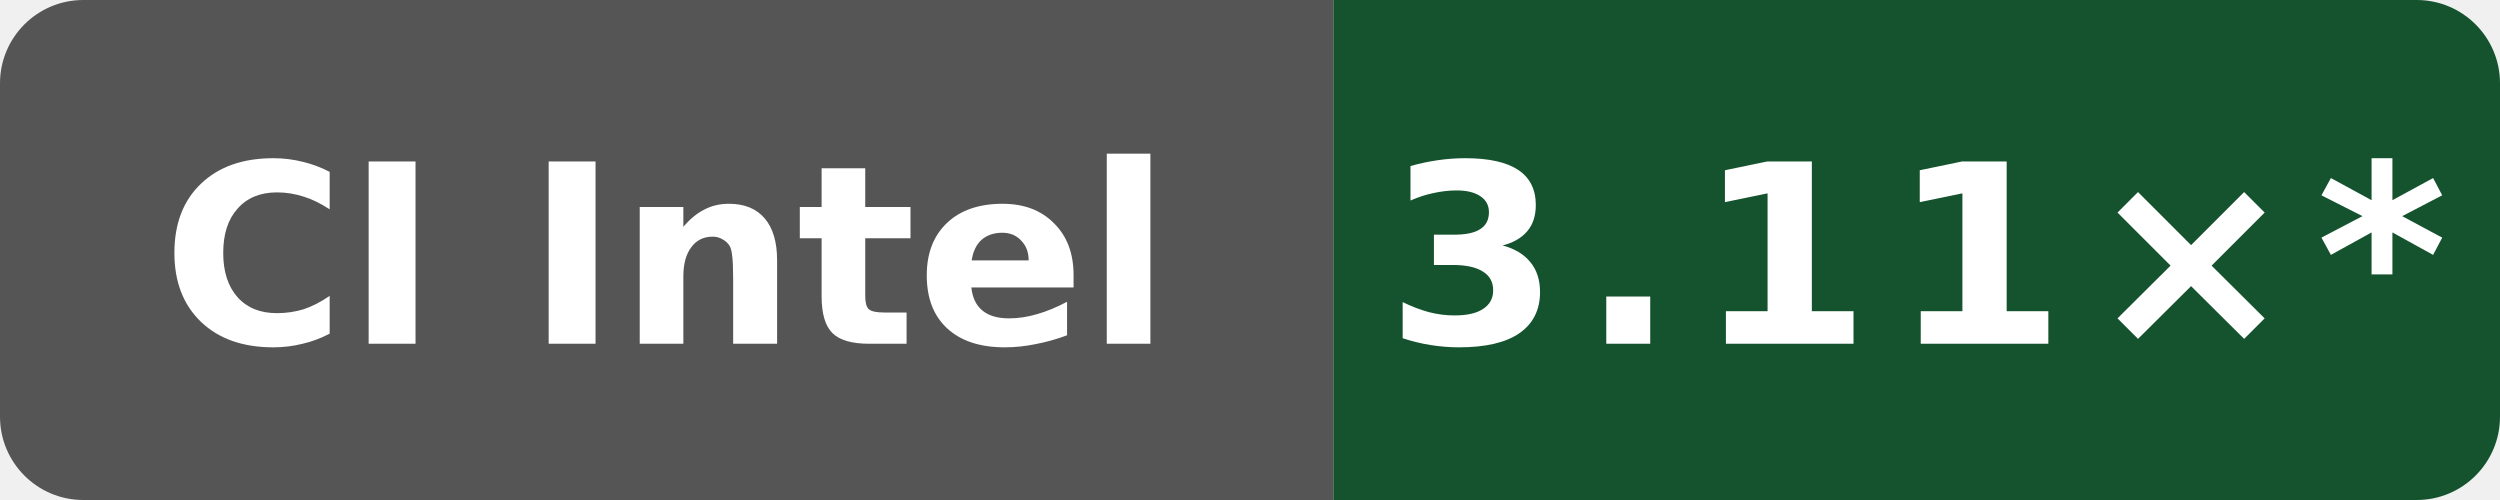
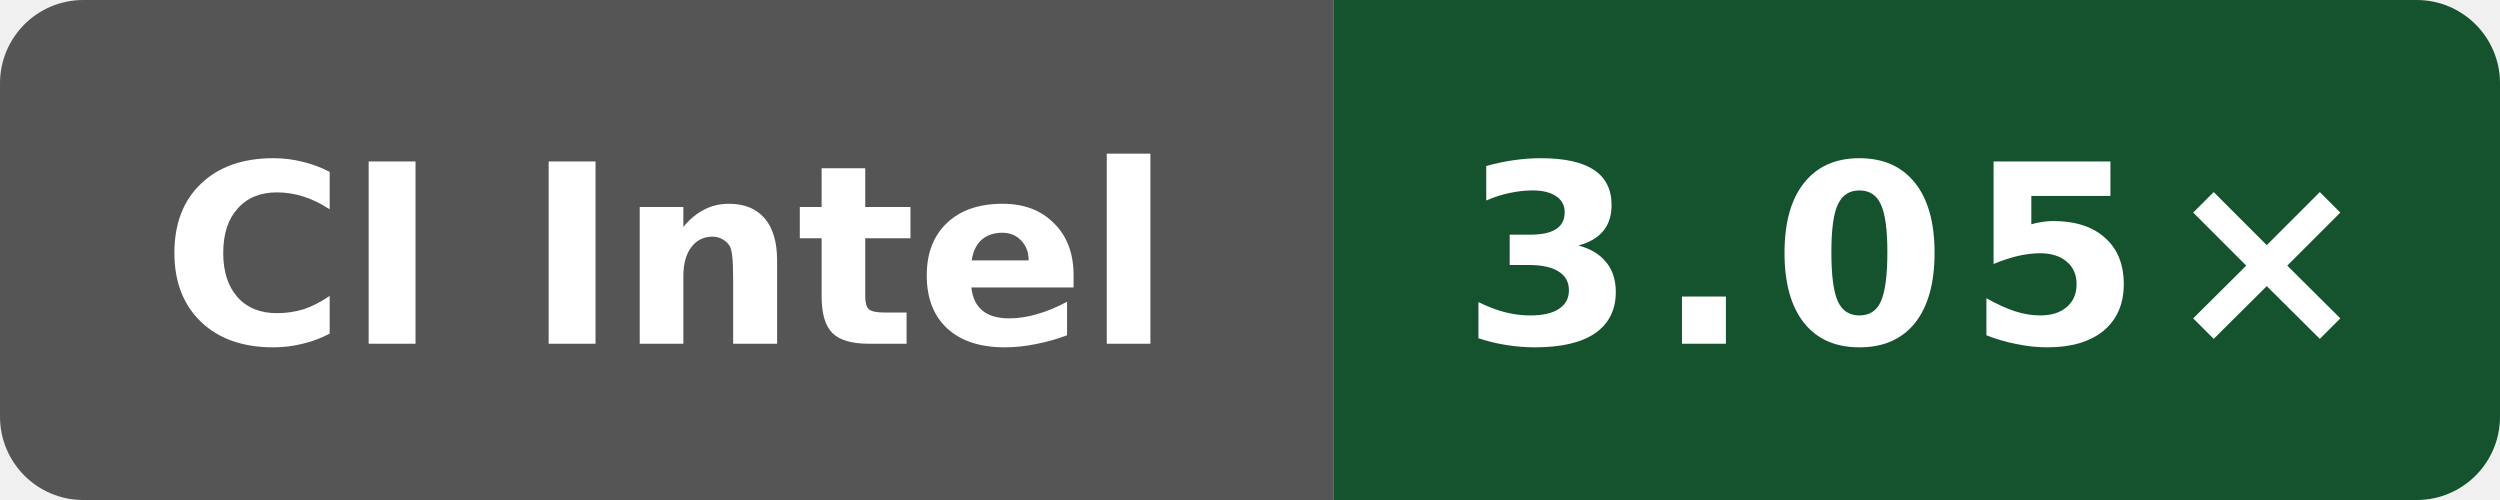
- <svg xmlns="http://www.w3.org/2000/svg" data-original-label="simdjson sse-compile-clang; Intel(R) Xeon(R) 6975P-C; revision bf2f830a479c21887e7ef6e44787b48dac78bf6d" data-original-message="3.11×" width="120" height="24" viewBox="0 0 120 24" role="img" aria-label="simdjson sse-compile-clang; Intel(R) Xeon(R) 6975P-C; revision bf2f830a479c21887e7ef6e44787b48dac78bf6d; measured bf2f830a479c21887e7ef6e44787b48dac78bf6d; 11 commits behind main: 3.11×*">
+ <svg xmlns="http://www.w3.org/2000/svg" data-original-label="simdjson sse-compile-clang; Intel(R) Xeon(R) 6975P-C; revision d8c559893a923e5683c44df6cb98076271dd6f01" data-original-message="3.05×" width="120" height="24" viewBox="0 0 120 24" role="img" aria-label="simdjson sse-compile-clang; Intel(R) Xeon(R) 6975P-C; revision d8c559893a923e5683c44df6cb98076271dd6f01; measured d8c559893a923e5683c44df6cb98076271dd6f01; 0 commits behind main: 3.05×">
  <defs>
    <clipPath id="badge">
      <rect width="120" height="24" rx="4" />
    </clipPath>
  </defs>
  <g clip-path="url(#badge)">
    <rect width="64" height="24" fill="#555" />
    <rect x="64" width="56" height="24" fill="#14532d" />
  </g>
  <text x="32" y="16.5" fill="#fff" text-anchor="middle" font-family="Verdana,Geneva,DejaVu Sans,sans-serif" font-size="12" font-weight="700" textLength="52" lengthAdjust="spacingAndGlyphs">CI Intel</text>
-   <text x="92" y="16.5" fill="#fff" text-anchor="middle" font-family="Verdana,Geneva,DejaVu Sans,sans-serif" font-size="12" font-weight="700" letter-spacing="1" textLength="44" lengthAdjust="spacingAndGlyphs">3.11×*</text>
+   <text x="92" y="16.5" fill="#fff" text-anchor="middle" font-family="Verdana,Geneva,DejaVu Sans,sans-serif" font-size="12" font-weight="700" letter-spacing="1" textLength="39" lengthAdjust="spacingAndGlyphs">3.05×</text>
</svg>
